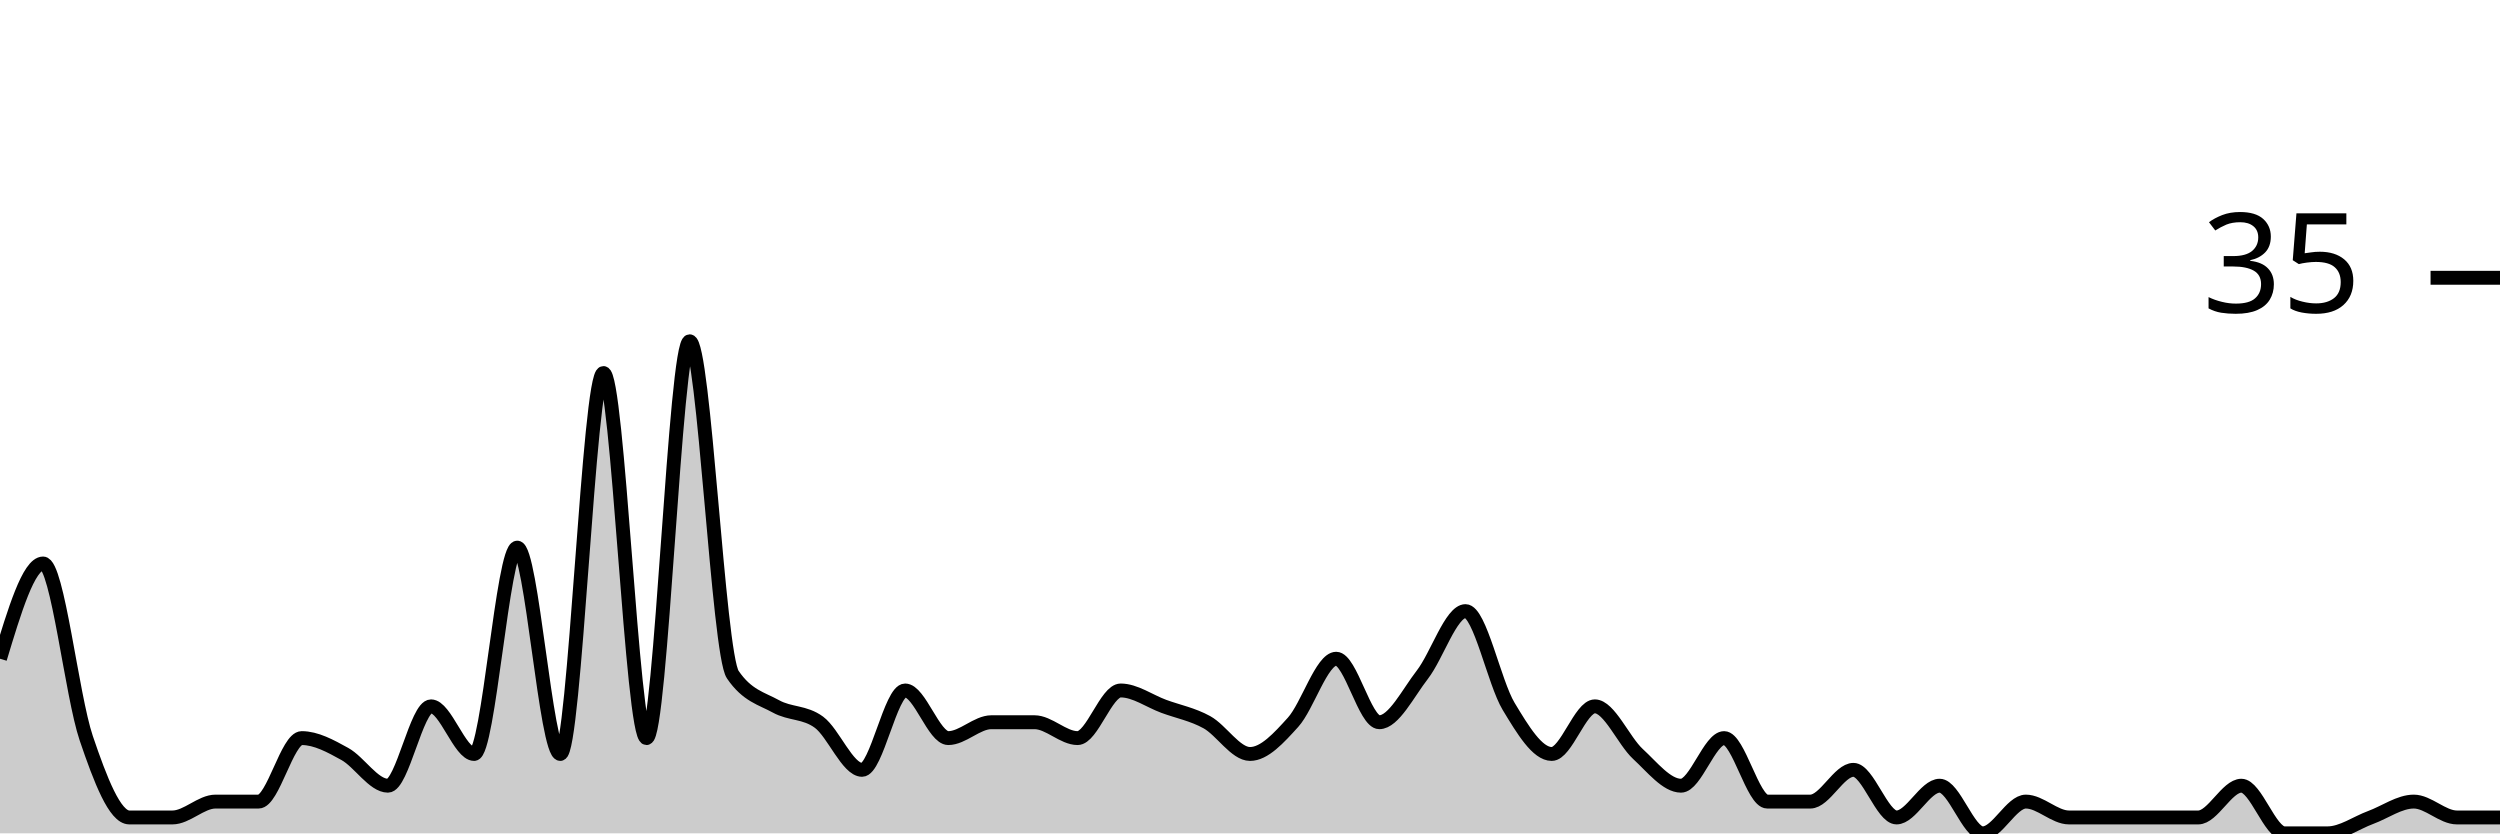
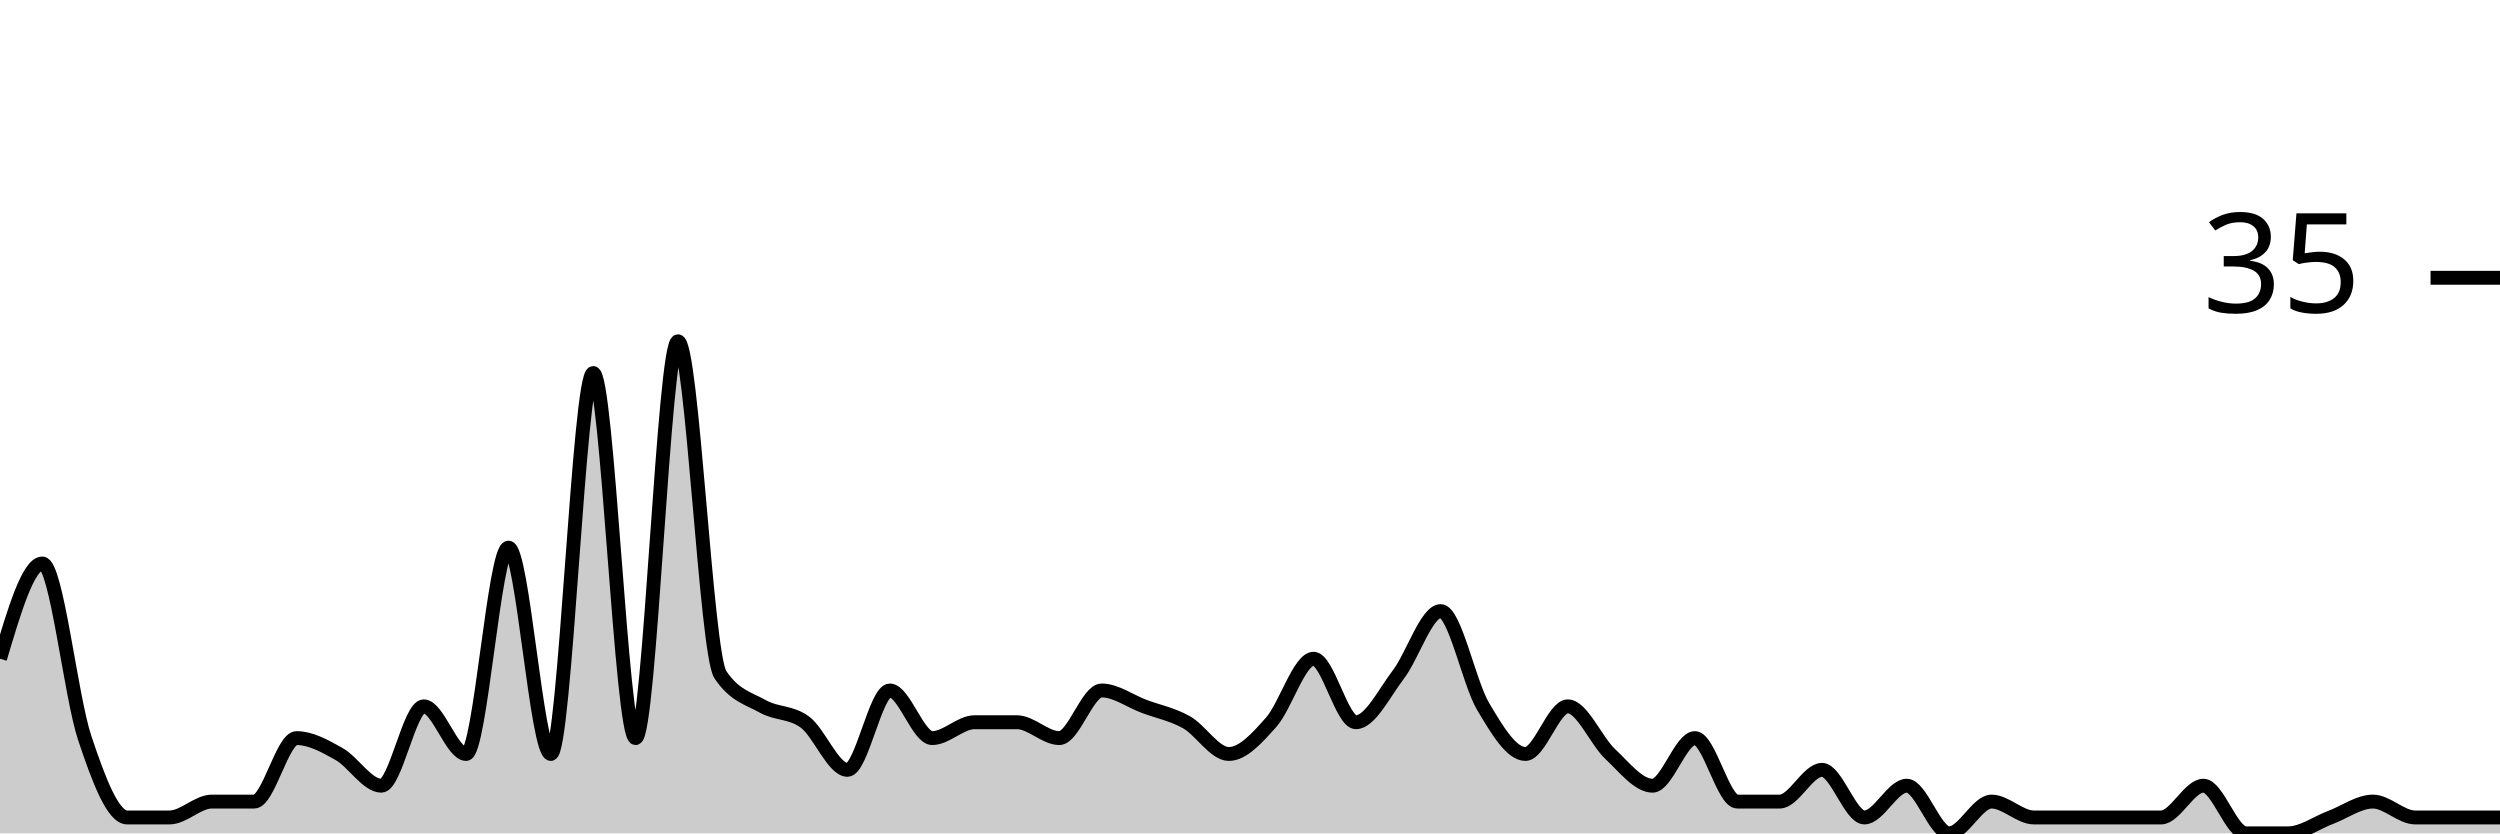
<svg xmlns="http://www.w3.org/2000/svg" viewBox="0 0 180 60">
  <g transform="translate(0,20)">
-     <path class="area" fill="rgba(0, 0, 0, 0.2)" d="M0,27.429C1.034,24,2.069,20.571,3.103,20.571C4.138,20.571,5.172,30.095,6.207,33.143C7.241,36.19,8.276,38.857,9.31,38.857C10.345,38.857,11.379,38.857,12.414,38.857C13.448,38.857,14.483,37.714,15.517,37.714C16.552,37.714,17.586,37.714,18.621,37.714C19.655,37.714,20.69,33.143,21.724,33.143C22.759,33.143,23.793,33.714,24.828,34.286C25.862,34.857,26.897,36.571,27.931,36.571C28.966,36.571,30,30.857,31.034,30.857C32.069,30.857,33.103,34.286,34.138,34.286C35.172,34.286,36.207,19.429,37.241,19.429C38.276,19.429,39.31,34.286,40.345,34.286C41.379,34.286,42.414,6.857,43.448,6.857C44.483,6.857,45.517,33.143,46.552,33.143C47.586,33.143,48.621,4.571,49.655,4.571C50.69,4.571,51.724,27.048,52.759,28.571C53.793,30.095,54.828,30.286,55.862,30.857C56.897,31.429,57.931,31.238,58.966,32C60,32.762,61.034,35.429,62.069,35.429C63.103,35.429,64.138,29.714,65.172,29.714C66.207,29.714,67.241,33.143,68.276,33.143C69.31,33.143,70.345,32,71.379,32C72.414,32,73.448,32,74.483,32C75.517,32,76.552,33.143,77.586,33.143C78.621,33.143,79.655,29.714,80.69,29.714C81.724,29.714,82.759,30.476,83.793,30.857C84.828,31.238,85.862,31.429,86.897,32C87.931,32.571,88.966,34.286,90,34.286C91.034,34.286,92.069,33.143,93.103,32C94.138,30.857,95.172,27.429,96.207,27.429C97.241,27.429,98.276,32,99.31,32C100.345,32,101.379,29.905,102.414,28.571C103.448,27.238,104.483,24,105.517,24C106.552,24,107.586,29.143,108.621,30.857C109.655,32.571,110.69,34.286,111.724,34.286C112.759,34.286,113.793,30.857,114.828,30.857C115.862,30.857,116.897,33.333,117.931,34.286C118.966,35.238,120,36.571,121.034,36.571C122.069,36.571,123.103,33.143,124.138,33.143C125.172,33.143,126.207,37.714,127.241,37.714C128.276,37.714,129.31,37.714,130.345,37.714C131.379,37.714,132.414,35.429,133.448,35.429C134.483,35.429,135.517,38.857,136.552,38.857C137.586,38.857,138.621,36.571,139.655,36.571C140.69,36.571,141.724,40,142.759,40C143.793,40,144.828,37.714,145.862,37.714C146.897,37.714,147.931,38.857,148.966,38.857C150,38.857,151.034,38.857,152.069,38.857C153.103,38.857,154.138,38.857,155.172,38.857C156.207,38.857,157.241,38.857,158.276,38.857C159.31,38.857,160.345,36.571,161.379,36.571C162.414,36.571,163.448,40,164.483,40C165.517,40,166.552,40,167.586,40C168.621,40,169.655,39.238,170.69,38.857C171.724,38.476,172.759,37.714,173.793,37.714C174.828,37.714,175.862,38.857,176.897,38.857C177.931,38.857,178.966,38.857,180,38.857L180,40C178.966,40,177.931,40,176.897,40C175.862,40,174.828,40,173.793,40C172.759,40,171.724,40,170.69,40C169.655,40,168.621,40,167.586,40C166.552,40,165.517,40,164.483,40C163.448,40,162.414,40,161.379,40C160.345,40,159.31,40,158.276,40C157.241,40,156.207,40,155.172,40C154.138,40,153.103,40,152.069,40C151.034,40,150,40,148.966,40C147.931,40,146.897,40,145.862,40C144.828,40,143.793,40,142.759,40C141.724,40,140.69,40,139.655,40C138.621,40,137.586,40,136.552,40C135.517,40,134.483,40,133.448,40C132.414,40,131.379,40,130.345,40C129.31,40,128.276,40,127.241,40C126.207,40,125.172,40,124.138,40C123.103,40,122.069,40,121.034,40C120,40,118.966,40,117.931,40C116.897,40,115.862,40,114.828,40C113.793,40,112.759,40,111.724,40C110.69,40,109.655,40,108.621,40C107.586,40,106.552,40,105.517,40C104.483,40,103.448,40,102.414,40C101.379,40,100.345,40,99.31,40C98.276,40,97.241,40,96.207,40C95.172,40,94.138,40,93.103,40C92.069,40,91.034,40,90,40C88.966,40,87.931,40,86.897,40C85.862,40,84.828,40,83.793,40C82.759,40,81.724,40,80.69,40C79.655,40,78.621,40,77.586,40C76.552,40,75.517,40,74.483,40C73.448,40,72.414,40,71.379,40C70.345,40,69.31,40,68.276,40C67.241,40,66.207,40,65.172,40C64.138,40,63.103,40,62.069,40C61.034,40,60,40,58.966,40C57.931,40,56.897,40,55.862,40C54.828,40,53.793,40,52.759,40C51.724,40,50.69,40,49.655,40C48.621,40,47.586,40,46.552,40C45.517,40,44.483,40,43.448,40C42.414,40,41.379,40,40.345,40C39.31,40,38.276,40,37.241,40C36.207,40,35.172,40,34.138,40C33.103,40,32.069,40,31.034,40C30,40,28.966,40,27.931,40C26.897,40,25.862,40,24.828,40C23.793,40,22.759,40,21.724,40C20.69,40,19.655,40,18.621,40C17.586,40,16.552,40,15.517,40C14.483,40,13.448,40,12.414,40C11.379,40,10.345,40,9.31,40C8.276,40,7.241,40,6.207,40C5.172,40,4.138,40,3.103,40C2.069,40,1.034,40,0,40Z" />
-     <path class="line" stroke="black" fill="none" d="M0,27.429C1.034,24,2.069,20.571,3.103,20.571C4.138,20.571,5.172,30.095,6.207,33.143C7.241,36.19,8.276,38.857,9.31,38.857C10.345,38.857,11.379,38.857,12.414,38.857C13.448,38.857,14.483,37.714,15.517,37.714C16.552,37.714,17.586,37.714,18.621,37.714C19.655,37.714,20.69,33.143,21.724,33.143C22.759,33.143,23.793,33.714,24.828,34.286C25.862,34.857,26.897,36.571,27.931,36.571C28.966,36.571,30,30.857,31.034,30.857C32.069,30.857,33.103,34.286,34.138,34.286C35.172,34.286,36.207,19.429,37.241,19.429C38.276,19.429,39.31,34.286,40.345,34.286C41.379,34.286,42.414,6.857,43.448,6.857C44.483,6.857,45.517,33.143,46.552,33.143C47.586,33.143,48.621,4.571,49.655,4.571C50.69,4.571,51.724,27.048,52.759,28.571C53.793,30.095,54.828,30.286,55.862,30.857C56.897,31.429,57.931,31.238,58.966,32C60,32.762,61.034,35.429,62.069,35.429C63.103,35.429,64.138,29.714,65.172,29.714C66.207,29.714,67.241,33.143,68.276,33.143C69.31,33.143,70.345,32,71.379,32C72.414,32,73.448,32,74.483,32C75.517,32,76.552,33.143,77.586,33.143C78.621,33.143,79.655,29.714,80.69,29.714C81.724,29.714,82.759,30.476,83.793,30.857C84.828,31.238,85.862,31.429,86.897,32C87.931,32.571,88.966,34.286,90,34.286C91.034,34.286,92.069,33.143,93.103,32C94.138,30.857,95.172,27.429,96.207,27.429C97.241,27.429,98.276,32,99.31,32C100.345,32,101.379,29.905,102.414,28.571C103.448,27.238,104.483,24,105.517,24C106.552,24,107.586,29.143,108.621,30.857C109.655,32.571,110.69,34.286,111.724,34.286C112.759,34.286,113.793,30.857,114.828,30.857C115.862,30.857,116.897,33.333,117.931,34.286C118.966,35.238,120,36.571,121.034,36.571C122.069,36.571,123.103,33.143,124.138,33.143C125.172,33.143,126.207,37.714,127.241,37.714C128.276,37.714,129.31,37.714,130.345,37.714C131.379,37.714,132.414,35.429,133.448,35.429C134.483,35.429,135.517,38.857,136.552,38.857C137.586,38.857,138.621,36.571,139.655,36.571C140.69,36.571,141.724,40,142.759,40C143.793,40,144.828,37.714,145.862,37.714C146.897,37.714,147.931,38.857,148.966,38.857C150,38.857,151.034,38.857,152.069,38.857C153.103,38.857,154.138,38.857,155.172,38.857C156.207,38.857,157.241,38.857,158.276,38.857C159.31,38.857,160.345,36.571,161.379,36.571C162.414,36.571,163.448,40,164.483,40C165.517,40,166.552,40,167.586,40C168.621,40,169.655,39.238,170.69,38.857C171.724,38.476,172.759,37.714,173.793,37.714C174.828,37.714,175.862,38.857,176.897,38.857C177.931,38.857,178.966,38.857,180,38.857" />
+     <path class="area" fill="rgba(0, 0, 0, 0.2)" d="M0,27.429C1.017,24,2.034,20.571,3.051,20.571C4.068,20.571,5.085,30.095,6.102,33.143C7.119,36.19,8.136,38.857,9.153,38.857C10.169,38.857,11.186,38.857,12.203,38.857C13.22,38.857,14.237,37.714,15.254,37.714C16.271,37.714,17.288,37.714,18.305,37.714C19.322,37.714,20.339,33.143,21.356,33.143C22.373,33.143,23.39,33.714,24.407,34.286C25.424,34.857,26.441,36.571,27.458,36.571C28.475,36.571,29.492,30.857,30.508,30.857C31.525,30.857,32.542,34.286,33.559,34.286C34.576,34.286,35.593,19.429,36.61,19.429C37.627,19.429,38.644,34.286,39.661,34.286C40.678,34.286,41.695,6.857,42.712,6.857C43.729,6.857,44.746,33.143,45.763,33.143C46.78,33.143,47.797,4.571,48.814,4.571C49.831,4.571,50.847,27.048,51.864,28.571C52.881,30.095,53.898,30.286,54.915,30.857C55.932,31.429,56.949,31.238,57.966,32C58.983,32.762,60,35.429,61.017,35.429C62.034,35.429,63.051,29.714,64.068,29.714C65.085,29.714,66.102,33.143,67.119,33.143C68.136,33.143,69.153,32,70.169,32C71.186,32,72.203,32,73.22,32C74.237,32,75.254,33.143,76.271,33.143C77.288,33.143,78.305,29.714,79.322,29.714C80.339,29.714,81.356,30.476,82.373,30.857C83.39,31.238,84.407,31.429,85.424,32C86.441,32.571,87.458,34.286,88.475,34.286C89.492,34.286,90.508,33.143,91.525,32C92.542,30.857,93.559,27.429,94.576,27.429C95.593,27.429,96.61,32,97.627,32C98.644,32,99.661,29.905,100.678,28.571C101.695,27.238,102.712,24,103.729,24C104.746,24,105.763,29.143,106.78,30.857C107.797,32.571,108.814,34.286,109.831,34.286C110.847,34.286,111.864,30.857,112.881,30.857C113.898,30.857,114.915,33.333,115.932,34.286C116.949,35.238,117.966,36.571,118.983,36.571C120,36.571,121.017,33.143,122.034,33.143C123.051,33.143,124.068,37.714,125.085,37.714C126.102,37.714,127.119,37.714,128.136,37.714C129.153,37.714,130.169,35.429,131.186,35.429C132.203,35.429,133.22,38.857,134.237,38.857C135.254,38.857,136.271,36.571,137.288,36.571C138.305,36.571,139.322,40,140.339,40C141.356,40,142.373,37.714,143.39,37.714C144.407,37.714,145.424,38.857,146.441,38.857C147.458,38.857,148.475,38.857,149.492,38.857C150.508,38.857,151.525,38.857,152.542,38.857C153.559,38.857,154.576,38.857,155.593,38.857C156.61,38.857,157.627,36.571,158.644,36.571C159.661,36.571,160.678,40,161.695,40C162.712,40,163.729,40,164.746,40C165.763,40,166.78,39.238,167.797,38.857C168.814,38.476,169.831,37.714,170.847,37.714C171.864,37.714,172.881,38.857,173.898,38.857C174.915,38.857,175.932,38.857,176.949,38.857C177.966,38.857,178.983,38.857,180,38.857L180,40C178.983,40,177.966,40,176.949,40C175.932,40,174.915,40,173.898,40C172.881,40,171.864,40,170.847,40C169.831,40,168.814,40,167.797,40C166.78,40,165.763,40,164.746,40C163.729,40,162.712,40,161.695,40C160.678,40,159.661,40,158.644,40C157.627,40,156.61,40,155.593,40C154.576,40,153.559,40,152.542,40C151.525,40,150.508,40,149.492,40C148.475,40,147.458,40,146.441,40C145.424,40,144.407,40,143.39,40C142.373,40,141.356,40,140.339,40C139.322,40,138.305,40,137.288,40C136.271,40,135.254,40,134.237,40C133.22,40,132.203,40,131.186,40C130.169,40,129.153,40,128.136,40C127.119,40,126.102,40,125.085,40C124.068,40,123.051,40,122.034,40C121.017,40,120,40,118.983,40C117.966,40,116.949,40,115.932,40C114.915,40,113.898,40,112.881,40C111.864,40,110.847,40,109.831,40C108.814,40,107.797,40,106.78,40C105.763,40,104.746,40,103.729,40C102.712,40,101.695,40,100.678,40C99.661,40,98.644,40,97.627,40C96.61,40,95.593,40,94.576,40C93.559,40,92.542,40,91.525,40C90.508,40,89.492,40,88.475,40C87.458,40,86.441,40,85.424,40C84.407,40,83.39,40,82.373,40C81.356,40,80.339,40,79.322,40C78.305,40,77.288,40,76.271,40C75.254,40,74.237,40,73.22,40C72.203,40,71.186,40,70.169,40C69.153,40,68.136,40,67.119,40C66.102,40,65.085,40,64.068,40C63.051,40,62.034,40,61.017,40C60,40,58.983,40,57.966,40C56.949,40,55.932,40,54.915,40C53.898,40,52.881,40,51.864,40C50.847,40,49.831,40,48.814,40C47.797,40,46.78,40,45.763,40C44.746,40,43.729,40,42.712,40C41.695,40,40.678,40,39.661,40C38.644,40,37.627,40,36.61,40C35.593,40,34.576,40,33.559,40C32.542,40,31.525,40,30.508,40C29.492,40,28.475,40,27.458,40C26.441,40,25.424,40,24.407,40C23.39,40,22.373,40,21.356,40C20.339,40,19.322,40,18.305,40C17.288,40,16.271,40,15.254,40C14.237,40,13.22,40,12.203,40C11.186,40,10.169,40,9.153,40C8.136,40,7.119,40,6.102,40C5.085,40,4.068,40,3.051,40C2.034,40,1.017,40,0,40Z" />
+     <path class="line" stroke="black" fill="none" d="M0,27.429C1.017,24,2.034,20.571,3.051,20.571C4.068,20.571,5.085,30.095,6.102,33.143C7.119,36.19,8.136,38.857,9.153,38.857C10.169,38.857,11.186,38.857,12.203,38.857C13.22,38.857,14.237,37.714,15.254,37.714C16.271,37.714,17.288,37.714,18.305,37.714C19.322,37.714,20.339,33.143,21.356,33.143C22.373,33.143,23.39,33.714,24.407,34.286C25.424,34.857,26.441,36.571,27.458,36.571C28.475,36.571,29.492,30.857,30.508,30.857C31.525,30.857,32.542,34.286,33.559,34.286C34.576,34.286,35.593,19.429,36.61,19.429C37.627,19.429,38.644,34.286,39.661,34.286C40.678,34.286,41.695,6.857,42.712,6.857C43.729,6.857,44.746,33.143,45.763,33.143C46.78,33.143,47.797,4.571,48.814,4.571C49.831,4.571,50.847,27.048,51.864,28.571C52.881,30.095,53.898,30.286,54.915,30.857C55.932,31.429,56.949,31.238,57.966,32C58.983,32.762,60,35.429,61.017,35.429C62.034,35.429,63.051,29.714,64.068,29.714C65.085,29.714,66.102,33.143,67.119,33.143C68.136,33.143,69.153,32,70.169,32C71.186,32,72.203,32,73.22,32C74.237,32,75.254,33.143,76.271,33.143C77.288,33.143,78.305,29.714,79.322,29.714C80.339,29.714,81.356,30.476,82.373,30.857C83.39,31.238,84.407,31.429,85.424,32C86.441,32.571,87.458,34.286,88.475,34.286C89.492,34.286,90.508,33.143,91.525,32C92.542,30.857,93.559,27.429,94.576,27.429C95.593,27.429,96.61,32,97.627,32C98.644,32,99.661,29.905,100.678,28.571C101.695,27.238,102.712,24,103.729,24C104.746,24,105.763,29.143,106.78,30.857C107.797,32.571,108.814,34.286,109.831,34.286C110.847,34.286,111.864,30.857,112.881,30.857C113.898,30.857,114.915,33.333,115.932,34.286C116.949,35.238,117.966,36.571,118.983,36.571C120,36.571,121.017,33.143,122.034,33.143C123.051,33.143,124.068,37.714,125.085,37.714C126.102,37.714,127.119,37.714,128.136,37.714C129.153,37.714,130.169,35.429,131.186,35.429C132.203,35.429,133.22,38.857,134.237,38.857C135.254,38.857,136.271,36.571,137.288,36.571C138.305,36.571,139.322,40,140.339,40C141.356,40,142.373,37.714,143.39,37.714C144.407,37.714,145.424,38.857,146.441,38.857C147.458,38.857,148.475,38.857,149.492,38.857C150.508,38.857,151.525,38.857,152.542,38.857C153.559,38.857,154.576,38.857,155.593,38.857C156.61,38.857,157.627,36.571,158.644,36.571C159.661,36.571,160.678,40,161.695,40C162.712,40,163.729,40,164.746,40C165.763,40,166.78,39.238,167.797,38.857C168.814,38.476,169.831,37.714,170.847,37.714C171.864,37.714,172.881,38.857,173.898,38.857C174.915,38.857,175.932,38.857,176.949,38.857C177.966,38.857,178.983,38.857,180,38.857" />
    <path class="axis-ceiling" stroke-width="1" stroke="black" fill="none" d="M175,0L180,0" />
    <text class="axis-ceiling-label" font-family="sans-serif" text-anchor="end" font-size="10px" x="170" y="2.5">35</text>
  </g>
</svg>
